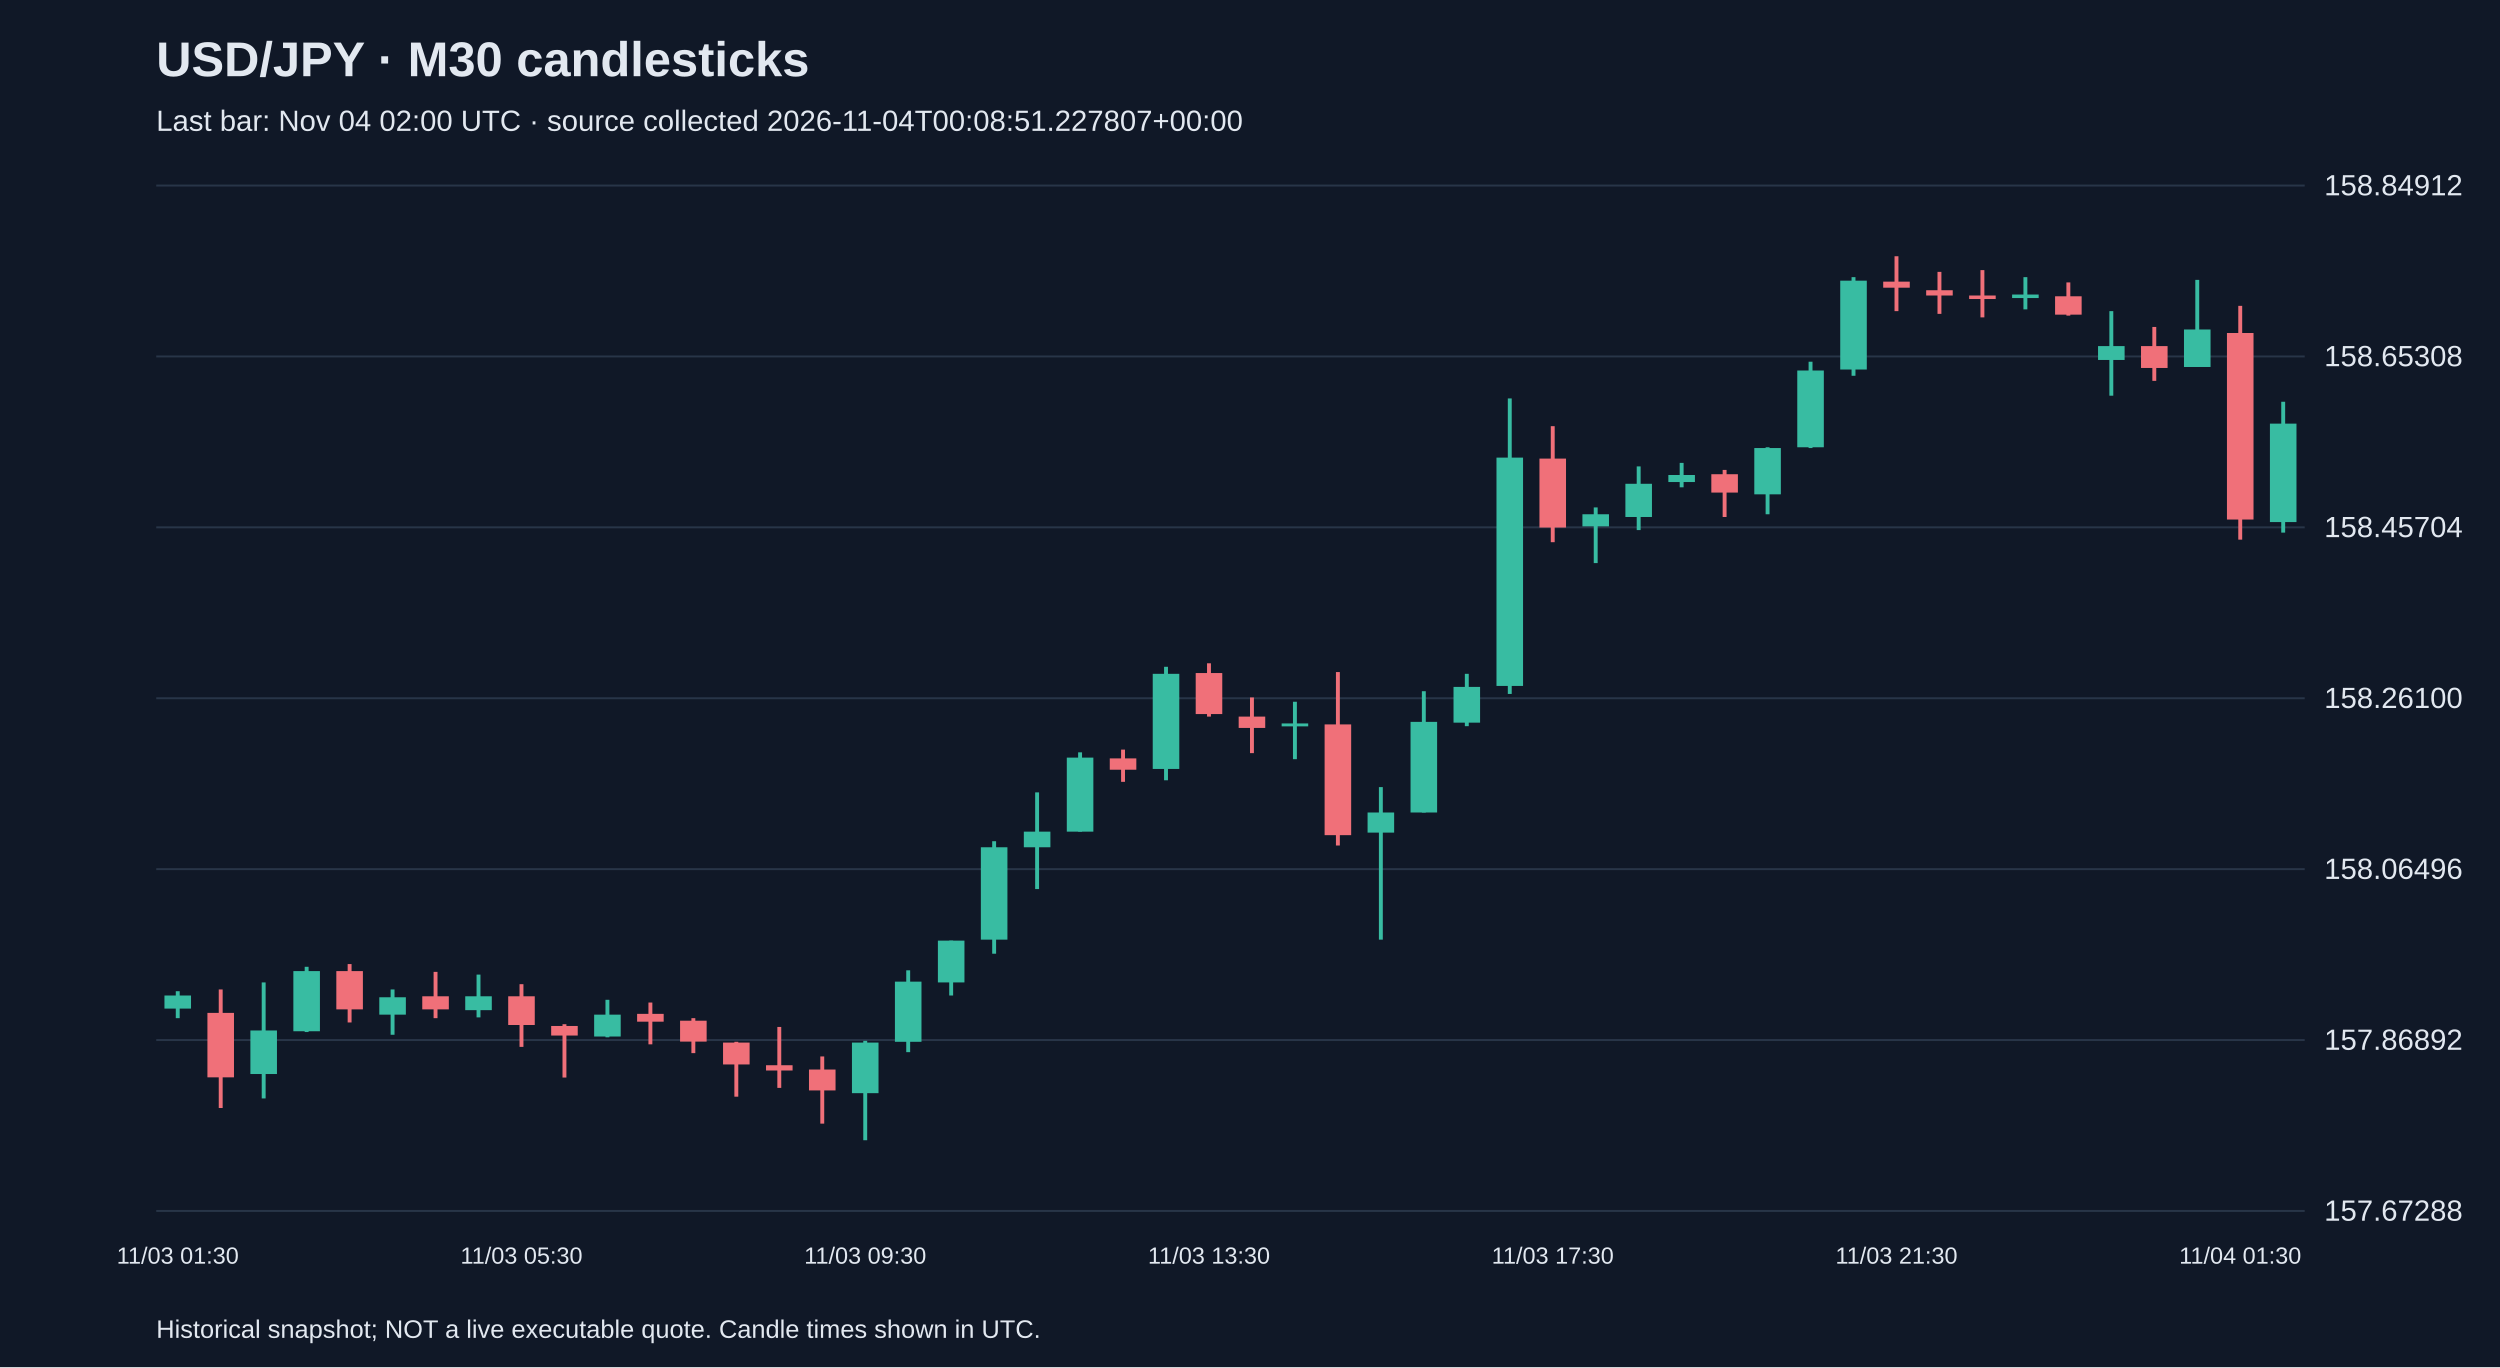
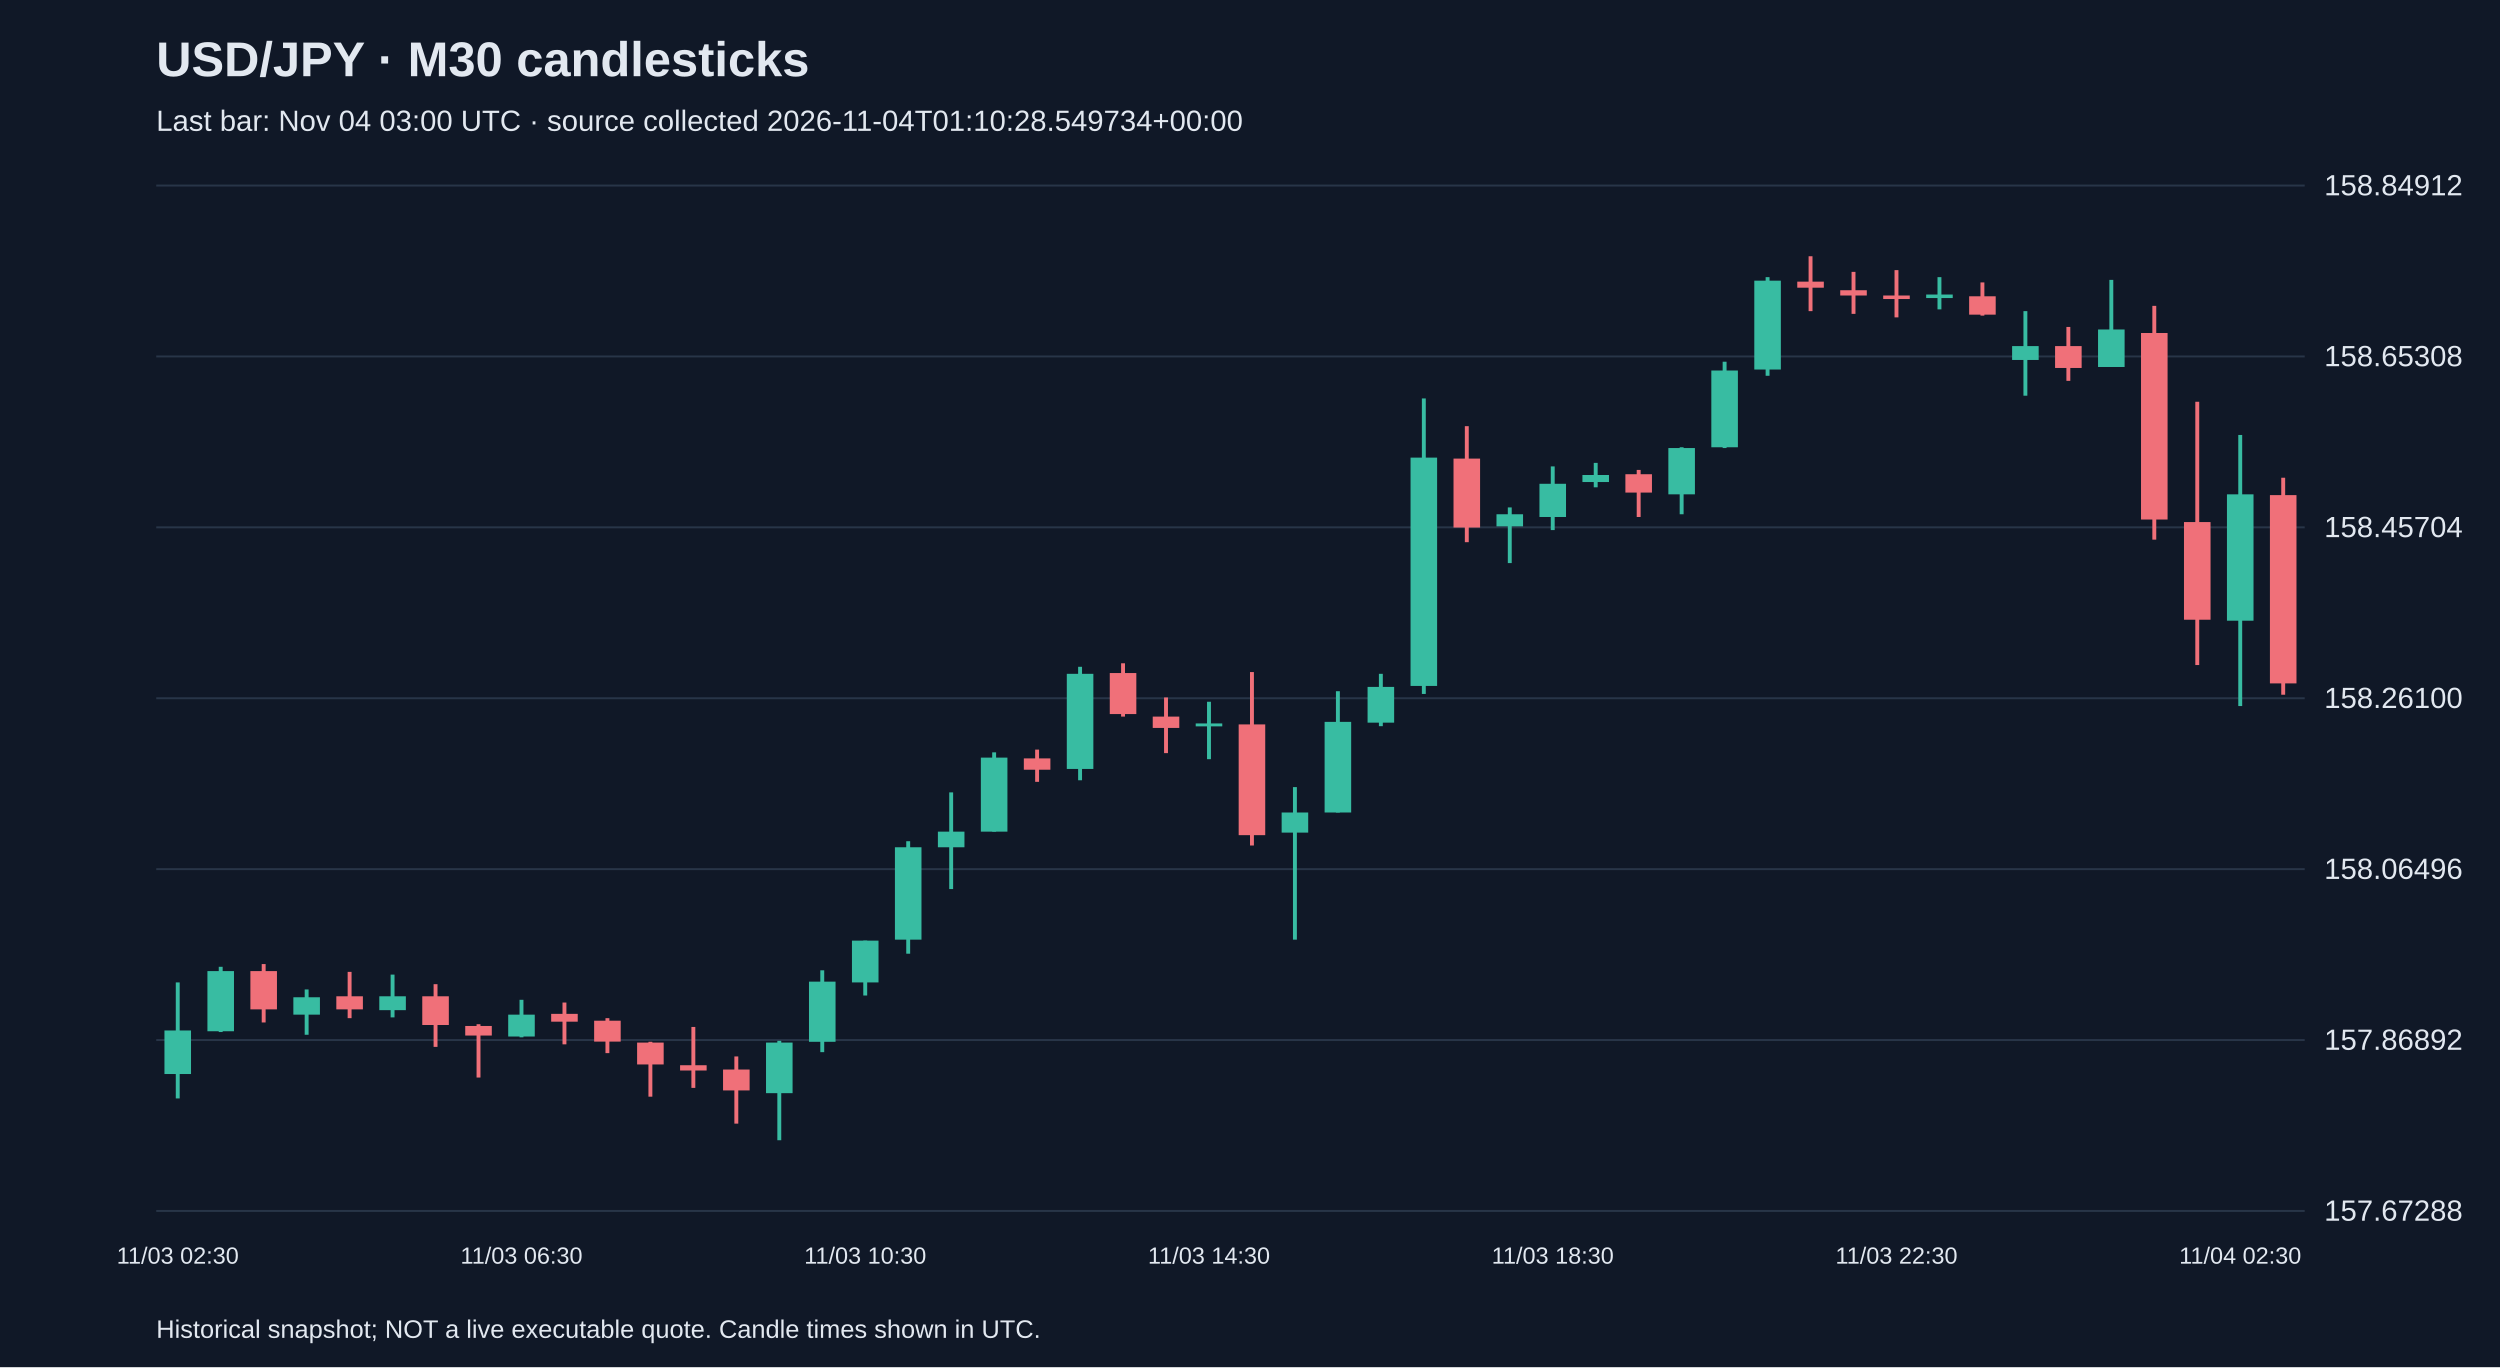
<svg xmlns="http://www.w3.org/2000/svg" viewBox="0 0 1280 700">
  <rect width="100%" height="100%" fill="#101827" />
  <style>text{font-family:Arial,sans-serif;fill:#e2e8f0}</style>
  <text x="80" y="39" font-size="25" font-weight="bold">USD/JPY · M30 candlesticks</text>
-   <text x="80" y="67" font-size="15" fill="#a6b1c5">Last bar: Nov 04 02:00 UTC · source collected 2026-11-04T00:08:51.227807+00:00</text>
+   <text x="80" y="67" font-size="15" fill="#a6b1c5">Last bar: Nov 04 03:00 UTC · source collected 2026-11-04T01:10:28.549734+00:00</text>
  <line x1="80" y1="620.0" x2="1180" y2="620.0" stroke="#283548" />
  <text x="1190" y="625.0" font-size="15">157.67288</text>
  <line x1="80" y1="532.5" x2="1180" y2="532.5" stroke="#283548" />
  <text x="1190" y="537.5" font-size="15">157.86892</text>
  <line x1="80" y1="445.0" x2="1180" y2="445.0" stroke="#283548" />
  <text x="1190" y="450.0" font-size="15">158.06496</text>
  <line x1="80" y1="357.5" x2="1180" y2="357.5" stroke="#283548" />
  <text x="1190" y="362.5" font-size="15">158.26100</text>
  <line x1="80" y1="270.0" x2="1180" y2="270.0" stroke="#283548" />
  <text x="1190" y="275.0" font-size="15">158.45704</text>
  <line x1="80" y1="182.5" x2="1180" y2="182.5" stroke="#283548" />
  <text x="1190" y="187.5" font-size="15">158.65308</text>
  <line x1="80" y1="95.0" x2="1180" y2="95.0" stroke="#283548" />
  <text x="1190" y="100.0" font-size="15">158.84912</text>
-   <line x1="91.0" y1="507.5" x2="91.0" y2="521.3" stroke="#38bca2" stroke-width="2" />
-   <rect x="84.2" y="509.7" width="13.6" height="6.7" fill="#38bca2" />
-   <text x="91.0" y="647" text-anchor="middle" font-size="12">11/03 01:30</text>
-   <line x1="113.0" y1="506.6" x2="113.0" y2="567.3" stroke="#f07079" stroke-width="2" />
-   <rect x="106.2" y="518.6" width="13.6" height="33.0" fill="#f07079" />
-   <line x1="135.0" y1="503.0" x2="135.0" y2="562.4" stroke="#38bca2" stroke-width="2" />
-   <rect x="128.2" y="527.6" width="13.6" height="22.3" fill="#38bca2" />
-   <line x1="157.0" y1="495.0" x2="157.0" y2="528.4" stroke="#38bca2" stroke-width="2" />
-   <rect x="150.2" y="497.2" width="13.6" height="30.8" fill="#38bca2" />
-   <line x1="179.0" y1="493.6" x2="179.0" y2="523.5" stroke="#f07079" stroke-width="2" />
-   <rect x="172.2" y="497.2" width="13.6" height="19.6" fill="#f07079" />
-   <line x1="201.0" y1="506.6" x2="201.0" y2="529.8" stroke="#38bca2" stroke-width="2" />
-   <rect x="194.2" y="510.6" width="13.6" height="8.9" fill="#38bca2" />
-   <line x1="223.0" y1="497.6" x2="223.0" y2="521.3" stroke="#f07079" stroke-width="2" />
-   <rect x="216.2" y="510.1" width="13.6" height="6.7" fill="#f07079" />
-   <line x1="245.0" y1="499.0" x2="245.0" y2="520.9" stroke="#38bca2" stroke-width="2" />
-   <rect x="238.2" y="510.1" width="13.6" height="7.1" fill="#38bca2" />
-   <line x1="267.0" y1="503.9" x2="267.0" y2="536.0" stroke="#f07079" stroke-width="2" />
-   <rect x="260.2" y="510.1" width="13.6" height="14.7" fill="#f07079" />
-   <text x="267.0" y="647" text-anchor="middle" font-size="12">11/03 05:30</text>
-   <line x1="289.0" y1="524.4" x2="289.0" y2="551.7" stroke="#f07079" stroke-width="2" />
-   <rect x="282.2" y="525.3" width="13.6" height="4.9" fill="#f07079" />
-   <line x1="311.0" y1="511.9" x2="311.0" y2="531.1" stroke="#38bca2" stroke-width="2" />
-   <rect x="304.2" y="519.5" width="13.6" height="11.2" fill="#38bca2" />
-   <line x1="333.0" y1="513.3" x2="333.0" y2="534.7" stroke="#f07079" stroke-width="2" />
-   <rect x="326.2" y="519.1" width="13.6" height="4.0" fill="#f07079" />
-   <line x1="355.0" y1="521.3" x2="355.0" y2="539.2" stroke="#f07079" stroke-width="2" />
-   <rect x="348.2" y="522.6" width="13.6" height="10.7" fill="#f07079" />
-   <line x1="377.0" y1="533.4" x2="377.0" y2="561.5" stroke="#f07079" stroke-width="2" />
-   <rect x="370.2" y="533.8" width="13.6" height="11.2" fill="#f07079" />
-   <line x1="399.0" y1="525.8" x2="399.0" y2="557.0" stroke="#f07079" stroke-width="2" />
-   <rect x="392.2" y="545.4" width="13.6" height="2.7" fill="#f07079" />
-   <line x1="421.0" y1="540.9" x2="421.0" y2="575.3" stroke="#f07079" stroke-width="2" />
-   <rect x="414.2" y="547.6" width="13.6" height="10.7" fill="#f07079" />
-   <line x1="443.0" y1="532.9" x2="443.0" y2="583.8" stroke="#38bca2" stroke-width="2" />
-   <rect x="436.2" y="533.8" width="13.6" height="25.9" fill="#38bca2" />
-   <text x="443.0" y="647" text-anchor="middle" font-size="12">11/03 09:30</text>
-   <line x1="465.0" y1="496.8" x2="465.0" y2="538.7" stroke="#38bca2" stroke-width="2" />
-   <rect x="458.2" y="502.6" width="13.6" height="30.8" fill="#38bca2" />
-   <line x1="487.0" y1="481.6" x2="487.0" y2="509.7" stroke="#38bca2" stroke-width="2" />
-   <rect x="480.2" y="481.6" width="13.6" height="21.4" fill="#38bca2" />
-   <line x1="509.0" y1="430.7" x2="509.0" y2="488.3" stroke="#38bca2" stroke-width="2" />
-   <rect x="502.2" y="433.8" width="13.6" height="47.3" fill="#38bca2" />
-   <line x1="531.0" y1="405.7" x2="531.0" y2="455.2" stroke="#38bca2" stroke-width="2" />
-   <rect x="524.2" y="425.8" width="13.6" height="8.0" fill="#38bca2" />
-   <line x1="553.0" y1="385.2" x2="553.0" y2="425.8" stroke="#38bca2" stroke-width="2" />
-   <rect x="546.2" y="387.9" width="13.6" height="37.9" fill="#38bca2" />
-   <line x1="575.0" y1="383.8" x2="575.0" y2="400.3" stroke="#f07079" stroke-width="2" />
-   <rect x="568.2" y="388.3" width="13.6" height="5.8" fill="#f07079" />
-   <line x1="597.0" y1="341.4" x2="597.0" y2="399.5" stroke="#38bca2" stroke-width="2" />
-   <rect x="590.2" y="345.0" width="13.6" height="48.7" fill="#38bca2" />
-   <line x1="619.0" y1="339.6" x2="619.0" y2="366.9" stroke="#f07079" stroke-width="2" />
-   <rect x="612.2" y="344.6" width="13.6" height="21.0" fill="#f07079" />
-   <text x="619.0" y="647" text-anchor="middle" font-size="12">11/03 13:30</text>
-   <line x1="641.0" y1="357.1" x2="641.0" y2="385.6" stroke="#f07079" stroke-width="2" />
-   <rect x="634.2" y="366.9" width="13.6" height="5.8" fill="#f07079" />
-   <line x1="663.0" y1="359.3" x2="663.0" y2="388.7" stroke="#38bca2" stroke-width="2" />
-   <rect x="656.2" y="370.4" width="13.6" height="1.5" fill="#38bca2" />
-   <line x1="685.0" y1="344.1" x2="685.0" y2="432.9" stroke="#f07079" stroke-width="2" />
-   <rect x="678.2" y="370.9" width="13.6" height="56.7" fill="#f07079" />
-   <line x1="707.0" y1="403.0" x2="707.0" y2="481.1" stroke="#38bca2" stroke-width="2" />
-   <rect x="700.2" y="416.0" width="13.6" height="10.3" fill="#38bca2" />
-   <line x1="729.0" y1="353.9" x2="729.0" y2="416.0" stroke="#38bca2" stroke-width="2" />
-   <rect x="722.2" y="369.6" width="13.6" height="46.4" fill="#38bca2" />
-   <line x1="751.0" y1="345.0" x2="751.0" y2="371.8" stroke="#38bca2" stroke-width="2" />
-   <rect x="744.2" y="351.7" width="13.6" height="18.3" fill="#38bca2" />
-   <line x1="773.0" y1="204.0" x2="773.0" y2="355.3" stroke="#38bca2" stroke-width="2" />
-   <rect x="766.2" y="234.3" width="13.6" height="116.9" fill="#38bca2" />
-   <line x1="795.0" y1="218.2" x2="795.0" y2="277.6" stroke="#f07079" stroke-width="2" />
-   <rect x="788.2" y="234.8" width="13.6" height="35.3" fill="#f07079" />
-   <text x="795.0" y="647" text-anchor="middle" font-size="12">11/03 17:30</text>
-   <line x1="817.0" y1="259.8" x2="817.0" y2="288.3" stroke="#38bca2" stroke-width="2" />
-   <rect x="810.2" y="263.3" width="13.6" height="6.2" fill="#38bca2" />
-   <line x1="839.0" y1="238.8" x2="839.0" y2="271.4" stroke="#38bca2" stroke-width="2" />
-   <rect x="832.2" y="247.7" width="13.6" height="17.0" fill="#38bca2" />
-   <line x1="861.0" y1="237.0" x2="861.0" y2="249.5" stroke="#38bca2" stroke-width="2" />
-   <rect x="854.2" y="243.2" width="13.6" height="3.6" fill="#38bca2" />
-   <line x1="883.0" y1="240.6" x2="883.0" y2="264.7" stroke="#f07079" stroke-width="2" />
-   <rect x="876.2" y="242.8" width="13.6" height="9.4" fill="#f07079" />
-   <line x1="905.0" y1="229.0" x2="905.0" y2="263.3" stroke="#38bca2" stroke-width="2" />
-   <rect x="898.2" y="229.4" width="13.6" height="23.7" fill="#38bca2" />
-   <line x1="927.0" y1="185.2" x2="927.0" y2="229.4" stroke="#38bca2" stroke-width="2" />
-   <rect x="920.2" y="189.7" width="13.6" height="39.3" fill="#38bca2" />
-   <line x1="949.0" y1="141.9" x2="949.0" y2="192.4" stroke="#38bca2" stroke-width="2" />
-   <rect x="942.2" y="143.7" width="13.6" height="45.5" fill="#38bca2" />
-   <line x1="971.0" y1="131.2" x2="971.0" y2="159.3" stroke="#f07079" stroke-width="2" />
-   <rect x="964.2" y="144.2" width="13.6" height="3.1" fill="#f07079" />
-   <text x="971.0" y="647" text-anchor="middle" font-size="12">11/03 21:30</text>
-   <line x1="993.0" y1="139.2" x2="993.0" y2="160.7" stroke="#f07079" stroke-width="2" />
-   <rect x="986.2" y="148.6" width="13.6" height="2.7" fill="#f07079" />
-   <line x1="1015.0" y1="138.3" x2="1015.0" y2="162.5" stroke="#f07079" stroke-width="2" />
-   <rect x="1008.2" y="151.3" width="13.6" height="1.8" fill="#f07079" />
-   <line x1="1037.0" y1="141.9" x2="1037.0" y2="158.4" stroke="#38bca2" stroke-width="2" />
-   <rect x="1030.2" y="150.8" width="13.6" height="1.8" fill="#38bca2" />
-   <line x1="1059.0" y1="144.6" x2="1059.0" y2="161.6" stroke="#f07079" stroke-width="2" />
-   <rect x="1052.2" y="151.7" width="13.6" height="9.4" fill="#f07079" />
-   <line x1="1081.0" y1="159.3" x2="1081.0" y2="202.6" stroke="#38bca2" stroke-width="2" />
-   <rect x="1074.2" y="177.2" width="13.6" height="7.1" fill="#38bca2" />
-   <line x1="1103.0" y1="167.4" x2="1103.0" y2="195.0" stroke="#f07079" stroke-width="2" />
-   <rect x="1096.2" y="177.2" width="13.6" height="11.2" fill="#f07079" />
-   <line x1="1125.0" y1="143.3" x2="1125.0" y2="187.9" stroke="#38bca2" stroke-width="2" />
-   <rect x="1118.2" y="168.7" width="13.6" height="19.2" fill="#38bca2" />
-   <line x1="1147.0" y1="156.6" x2="1147.0" y2="276.3" stroke="#f07079" stroke-width="2" />
-   <rect x="1140.2" y="170.5" width="13.6" height="95.5" fill="#f07079" />
-   <text x="1147.0" y="647" text-anchor="middle" font-size="12">11/04 01:30</text>
-   <line x1="1169.0" y1="205.7" x2="1169.0" y2="272.7" stroke="#38bca2" stroke-width="2" />
-   <rect x="1162.2" y="216.9" width="13.6" height="50.4" fill="#38bca2" />
+   <line x1="91.0" y1="503.0" x2="91.0" y2="562.4" stroke="#38bca2" stroke-width="2" />
+   <rect x="84.2" y="527.6" width="13.6" height="22.3" fill="#38bca2" />
+   <text x="91.0" y="647" text-anchor="middle" font-size="12">11/03 02:30</text>
+   <line x1="113.0" y1="495.0" x2="113.0" y2="528.4" stroke="#38bca2" stroke-width="2" />
+   <rect x="106.2" y="497.2" width="13.6" height="30.8" fill="#38bca2" />
+   <line x1="135.0" y1="493.6" x2="135.0" y2="523.5" stroke="#f07079" stroke-width="2" />
+   <rect x="128.2" y="497.2" width="13.6" height="19.6" fill="#f07079" />
+   <line x1="157.0" y1="506.6" x2="157.0" y2="529.8" stroke="#38bca2" stroke-width="2" />
+   <rect x="150.2" y="510.6" width="13.6" height="8.9" fill="#38bca2" />
+   <line x1="179.0" y1="497.6" x2="179.0" y2="521.3" stroke="#f07079" stroke-width="2" />
+   <rect x="172.2" y="510.1" width="13.6" height="6.7" fill="#f07079" />
+   <line x1="201.0" y1="499.0" x2="201.0" y2="520.9" stroke="#38bca2" stroke-width="2" />
+   <rect x="194.2" y="510.1" width="13.6" height="7.1" fill="#38bca2" />
+   <line x1="223.0" y1="503.9" x2="223.0" y2="536.0" stroke="#f07079" stroke-width="2" />
+   <rect x="216.2" y="510.1" width="13.6" height="14.7" fill="#f07079" />
+   <line x1="245.0" y1="524.4" x2="245.0" y2="551.7" stroke="#f07079" stroke-width="2" />
+   <rect x="238.2" y="525.3" width="13.6" height="4.9" fill="#f07079" />
+   <line x1="267.0" y1="511.9" x2="267.0" y2="531.1" stroke="#38bca2" stroke-width="2" />
+   <rect x="260.2" y="519.5" width="13.6" height="11.2" fill="#38bca2" />
+   <text x="267.0" y="647" text-anchor="middle" font-size="12">11/03 06:30</text>
+   <line x1="289.0" y1="513.3" x2="289.0" y2="534.7" stroke="#f07079" stroke-width="2" />
+   <rect x="282.2" y="519.1" width="13.6" height="4.0" fill="#f07079" />
+   <line x1="311.0" y1="521.3" x2="311.0" y2="539.2" stroke="#f07079" stroke-width="2" />
+   <rect x="304.2" y="522.6" width="13.6" height="10.7" fill="#f07079" />
+   <line x1="333.0" y1="533.4" x2="333.0" y2="561.5" stroke="#f07079" stroke-width="2" />
+   <rect x="326.2" y="533.8" width="13.6" height="11.2" fill="#f07079" />
+   <line x1="355.0" y1="525.8" x2="355.0" y2="557.0" stroke="#f07079" stroke-width="2" />
+   <rect x="348.2" y="545.4" width="13.6" height="2.7" fill="#f07079" />
+   <line x1="377.0" y1="540.9" x2="377.0" y2="575.3" stroke="#f07079" stroke-width="2" />
+   <rect x="370.2" y="547.6" width="13.6" height="10.7" fill="#f07079" />
+   <line x1="399.0" y1="532.9" x2="399.0" y2="583.8" stroke="#38bca2" stroke-width="2" />
+   <rect x="392.2" y="533.8" width="13.6" height="25.9" fill="#38bca2" />
+   <line x1="421.0" y1="496.8" x2="421.0" y2="538.7" stroke="#38bca2" stroke-width="2" />
+   <rect x="414.2" y="502.6" width="13.6" height="30.8" fill="#38bca2" />
+   <line x1="443.0" y1="481.6" x2="443.0" y2="509.7" stroke="#38bca2" stroke-width="2" />
+   <rect x="436.2" y="481.6" width="13.6" height="21.4" fill="#38bca2" />
+   <text x="443.0" y="647" text-anchor="middle" font-size="12">11/03 10:30</text>
+   <line x1="465.0" y1="430.7" x2="465.0" y2="488.3" stroke="#38bca2" stroke-width="2" />
+   <rect x="458.2" y="433.8" width="13.6" height="47.3" fill="#38bca2" />
+   <line x1="487.0" y1="405.7" x2="487.0" y2="455.2" stroke="#38bca2" stroke-width="2" />
+   <rect x="480.2" y="425.8" width="13.6" height="8.0" fill="#38bca2" />
+   <line x1="509.0" y1="385.2" x2="509.0" y2="425.8" stroke="#38bca2" stroke-width="2" />
+   <rect x="502.2" y="387.9" width="13.6" height="37.9" fill="#38bca2" />
+   <line x1="531.0" y1="383.8" x2="531.0" y2="400.3" stroke="#f07079" stroke-width="2" />
+   <rect x="524.2" y="388.3" width="13.6" height="5.8" fill="#f07079" />
+   <line x1="553.0" y1="341.4" x2="553.0" y2="399.5" stroke="#38bca2" stroke-width="2" />
+   <rect x="546.2" y="345.0" width="13.6" height="48.7" fill="#38bca2" />
+   <line x1="575.0" y1="339.6" x2="575.0" y2="366.9" stroke="#f07079" stroke-width="2" />
+   <rect x="568.2" y="344.6" width="13.6" height="21.0" fill="#f07079" />
+   <line x1="597.0" y1="357.1" x2="597.0" y2="385.6" stroke="#f07079" stroke-width="2" />
+   <rect x="590.2" y="366.9" width="13.6" height="5.8" fill="#f07079" />
+   <line x1="619.0" y1="359.3" x2="619.0" y2="388.7" stroke="#38bca2" stroke-width="2" />
+   <rect x="612.2" y="370.4" width="13.6" height="1.5" fill="#38bca2" />
+   <text x="619.0" y="647" text-anchor="middle" font-size="12">11/03 14:30</text>
+   <line x1="641.0" y1="344.1" x2="641.0" y2="432.9" stroke="#f07079" stroke-width="2" />
+   <rect x="634.2" y="370.9" width="13.6" height="56.7" fill="#f07079" />
+   <line x1="663.0" y1="403.0" x2="663.0" y2="481.1" stroke="#38bca2" stroke-width="2" />
+   <rect x="656.2" y="416.0" width="13.6" height="10.3" fill="#38bca2" />
+   <line x1="685.0" y1="353.9" x2="685.0" y2="416.0" stroke="#38bca2" stroke-width="2" />
+   <rect x="678.2" y="369.6" width="13.6" height="46.4" fill="#38bca2" />
+   <line x1="707.0" y1="345.0" x2="707.0" y2="371.8" stroke="#38bca2" stroke-width="2" />
+   <rect x="700.2" y="351.7" width="13.6" height="18.3" fill="#38bca2" />
+   <line x1="729.0" y1="204.0" x2="729.0" y2="355.3" stroke="#38bca2" stroke-width="2" />
+   <rect x="722.2" y="234.3" width="13.6" height="116.9" fill="#38bca2" />
+   <line x1="751.0" y1="218.2" x2="751.0" y2="277.6" stroke="#f07079" stroke-width="2" />
+   <rect x="744.2" y="234.8" width="13.6" height="35.3" fill="#f07079" />
+   <line x1="773.0" y1="259.8" x2="773.0" y2="288.3" stroke="#38bca2" stroke-width="2" />
+   <rect x="766.2" y="263.3" width="13.6" height="6.2" fill="#38bca2" />
+   <line x1="795.0" y1="238.8" x2="795.0" y2="271.4" stroke="#38bca2" stroke-width="2" />
+   <rect x="788.2" y="247.7" width="13.6" height="17.0" fill="#38bca2" />
+   <text x="795.0" y="647" text-anchor="middle" font-size="12">11/03 18:30</text>
+   <line x1="817.0" y1="237.0" x2="817.0" y2="249.5" stroke="#38bca2" stroke-width="2" />
+   <rect x="810.2" y="243.2" width="13.6" height="3.6" fill="#38bca2" />
+   <line x1="839.0" y1="240.6" x2="839.0" y2="264.7" stroke="#f07079" stroke-width="2" />
+   <rect x="832.2" y="242.8" width="13.6" height="9.4" fill="#f07079" />
+   <line x1="861.0" y1="229.0" x2="861.0" y2="263.3" stroke="#38bca2" stroke-width="2" />
+   <rect x="854.2" y="229.4" width="13.6" height="23.7" fill="#38bca2" />
+   <line x1="883.0" y1="185.2" x2="883.0" y2="229.4" stroke="#38bca2" stroke-width="2" />
+   <rect x="876.2" y="189.7" width="13.6" height="39.3" fill="#38bca2" />
+   <line x1="905.0" y1="141.9" x2="905.0" y2="192.4" stroke="#38bca2" stroke-width="2" />
+   <rect x="898.2" y="143.7" width="13.6" height="45.5" fill="#38bca2" />
+   <line x1="927.0" y1="131.2" x2="927.0" y2="159.3" stroke="#f07079" stroke-width="2" />
+   <rect x="920.2" y="144.2" width="13.6" height="3.1" fill="#f07079" />
+   <line x1="949.0" y1="139.2" x2="949.0" y2="160.7" stroke="#f07079" stroke-width="2" />
+   <rect x="942.2" y="148.6" width="13.6" height="2.7" fill="#f07079" />
+   <line x1="971.0" y1="138.3" x2="971.0" y2="162.5" stroke="#f07079" stroke-width="2" />
+   <rect x="964.2" y="151.3" width="13.6" height="1.8" fill="#f07079" />
+   <text x="971.0" y="647" text-anchor="middle" font-size="12">11/03 22:30</text>
+   <line x1="993.0" y1="141.9" x2="993.0" y2="158.4" stroke="#38bca2" stroke-width="2" />
+   <rect x="986.2" y="150.8" width="13.6" height="1.8" fill="#38bca2" />
+   <line x1="1015.0" y1="144.6" x2="1015.0" y2="161.6" stroke="#f07079" stroke-width="2" />
+   <rect x="1008.2" y="151.7" width="13.6" height="9.4" fill="#f07079" />
+   <line x1="1037.0" y1="159.3" x2="1037.0" y2="202.6" stroke="#38bca2" stroke-width="2" />
+   <rect x="1030.2" y="177.2" width="13.6" height="7.1" fill="#38bca2" />
+   <line x1="1059.0" y1="167.4" x2="1059.0" y2="195.0" stroke="#f07079" stroke-width="2" />
+   <rect x="1052.2" y="177.2" width="13.6" height="11.2" fill="#f07079" />
+   <line x1="1081.0" y1="143.3" x2="1081.0" y2="187.9" stroke="#38bca2" stroke-width="2" />
+   <rect x="1074.2" y="168.7" width="13.6" height="19.2" fill="#38bca2" />
+   <line x1="1103.0" y1="156.6" x2="1103.0" y2="276.3" stroke="#f07079" stroke-width="2" />
+   <rect x="1096.2" y="170.5" width="13.6" height="95.5" fill="#f07079" />
+   <line x1="1125.0" y1="205.7" x2="1125.0" y2="340.5" stroke="#f07079" stroke-width="2" />
+   <rect x="1118.2" y="267.3" width="13.6" height="50.0" fill="#f07079" />
+   <line x1="1147.0" y1="222.7" x2="1147.0" y2="361.5" stroke="#38bca2" stroke-width="2" />
+   <rect x="1140.2" y="253.1" width="13.6" height="64.7" fill="#38bca2" />
+   <text x="1147.0" y="647" text-anchor="middle" font-size="12">11/04 02:30</text>
+   <line x1="1169.0" y1="244.6" x2="1169.0" y2="355.7" stroke="#f07079" stroke-width="2" />
+   <rect x="1162.2" y="253.5" width="13.6" height="96.4" fill="#f07079" />
  <text x="80" y="685" font-size="13">Historical snapshot; NOT a live executable quote. Candle times shown in UTC.</text>
</svg>
